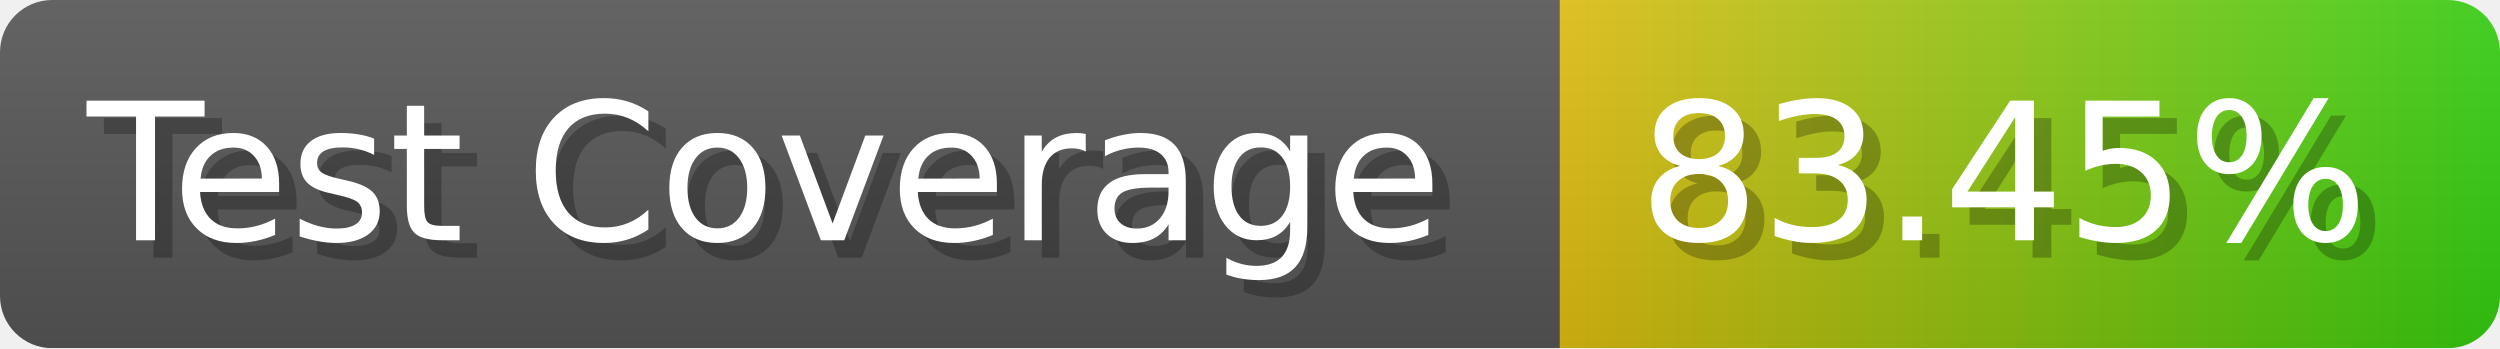
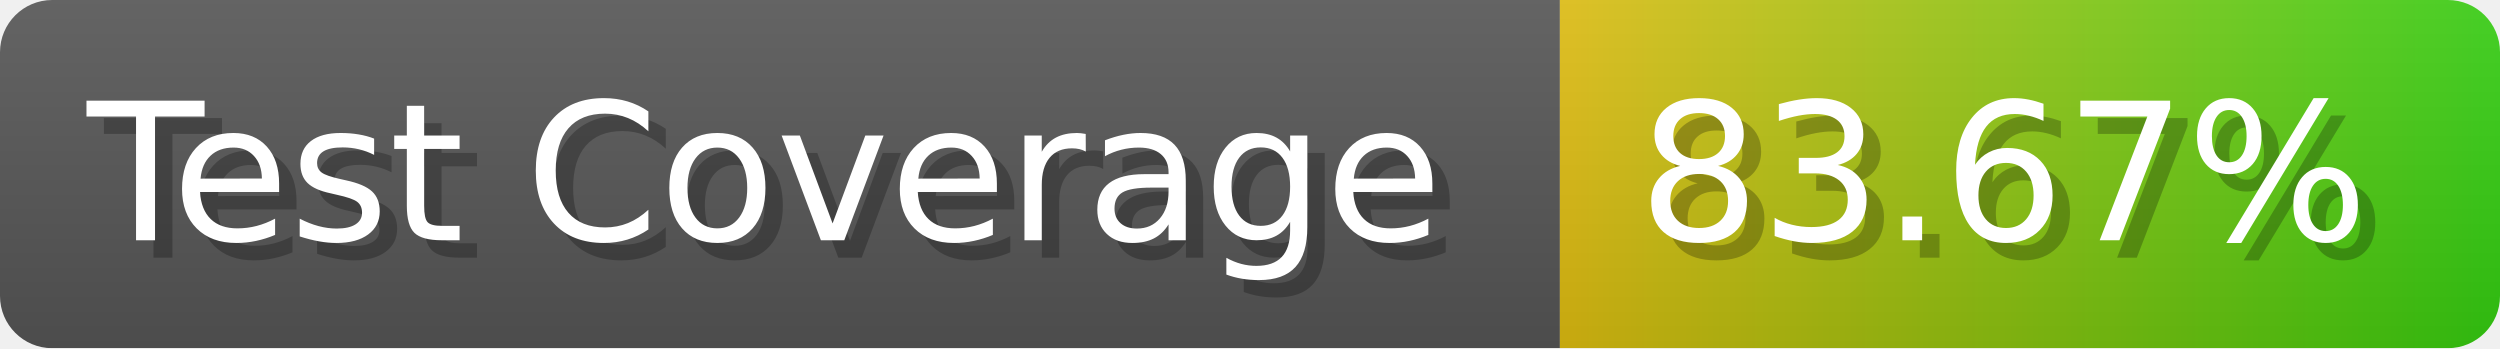
- <svg xmlns="http://www.w3.org/2000/svg" width="143.6" height="20" viewBox="0 0 1436 200" role="img" aria-label="Test Coverage: 83.45%">
+ <svg xmlns="http://www.w3.org/2000/svg" width="143.6" height="20" viewBox="0 0 1436 200" role="img" aria-label="Test Coverage: 83.67%">
  <linearGradient id="a" x2="0" y2="100%">
    <stop offset="0" stop-opacity=".1" stop-color="#EEE" />
    <stop offset="1" stop-opacity=".1" />
  </linearGradient>
  <mask id="m">
    <rect width="1436" height="200" rx="30" fill="#FFF" />
  </mask>
  <g mask="url(#m)">
    <rect width="896" height="200" fill="#555" />
    <rect width="540" height="200" fill="url(#x)" x="896" />
    <rect width="1436" height="200" fill="url(#a)" />
  </g>
  <g aria-hidden="true" fill="#fff" text-anchor="start" font-family="Verdana,DejaVu Sans,sans-serif" font-size="110">
    <text x="60" y="148" textLength="796" fill="#000" opacity="0.25">Test Coverage</text>
    <text x="50" y="138" textLength="796">Test Coverage</text>
-     <text x="951" y="148" textLength="440" fill="#000" opacity="0.25">83.45%</text>
-     <text x="941" y="138" textLength="440">83.45%</text>
+     <text x="951" y="148" textLength="440" fill="#000" opacity="0.25">83.67%</text>
+     <text x="941" y="138" textLength="440">83.67%</text>
  </g>
  <linearGradient id="x" x1="0%" y1="0%" x2="100%" y2="0%">
    <stop offset="0%" style="stop-color:#DB1" />
    <stop offset="100%" style="stop-color:#3C1" />
  </linearGradient>
</svg>
